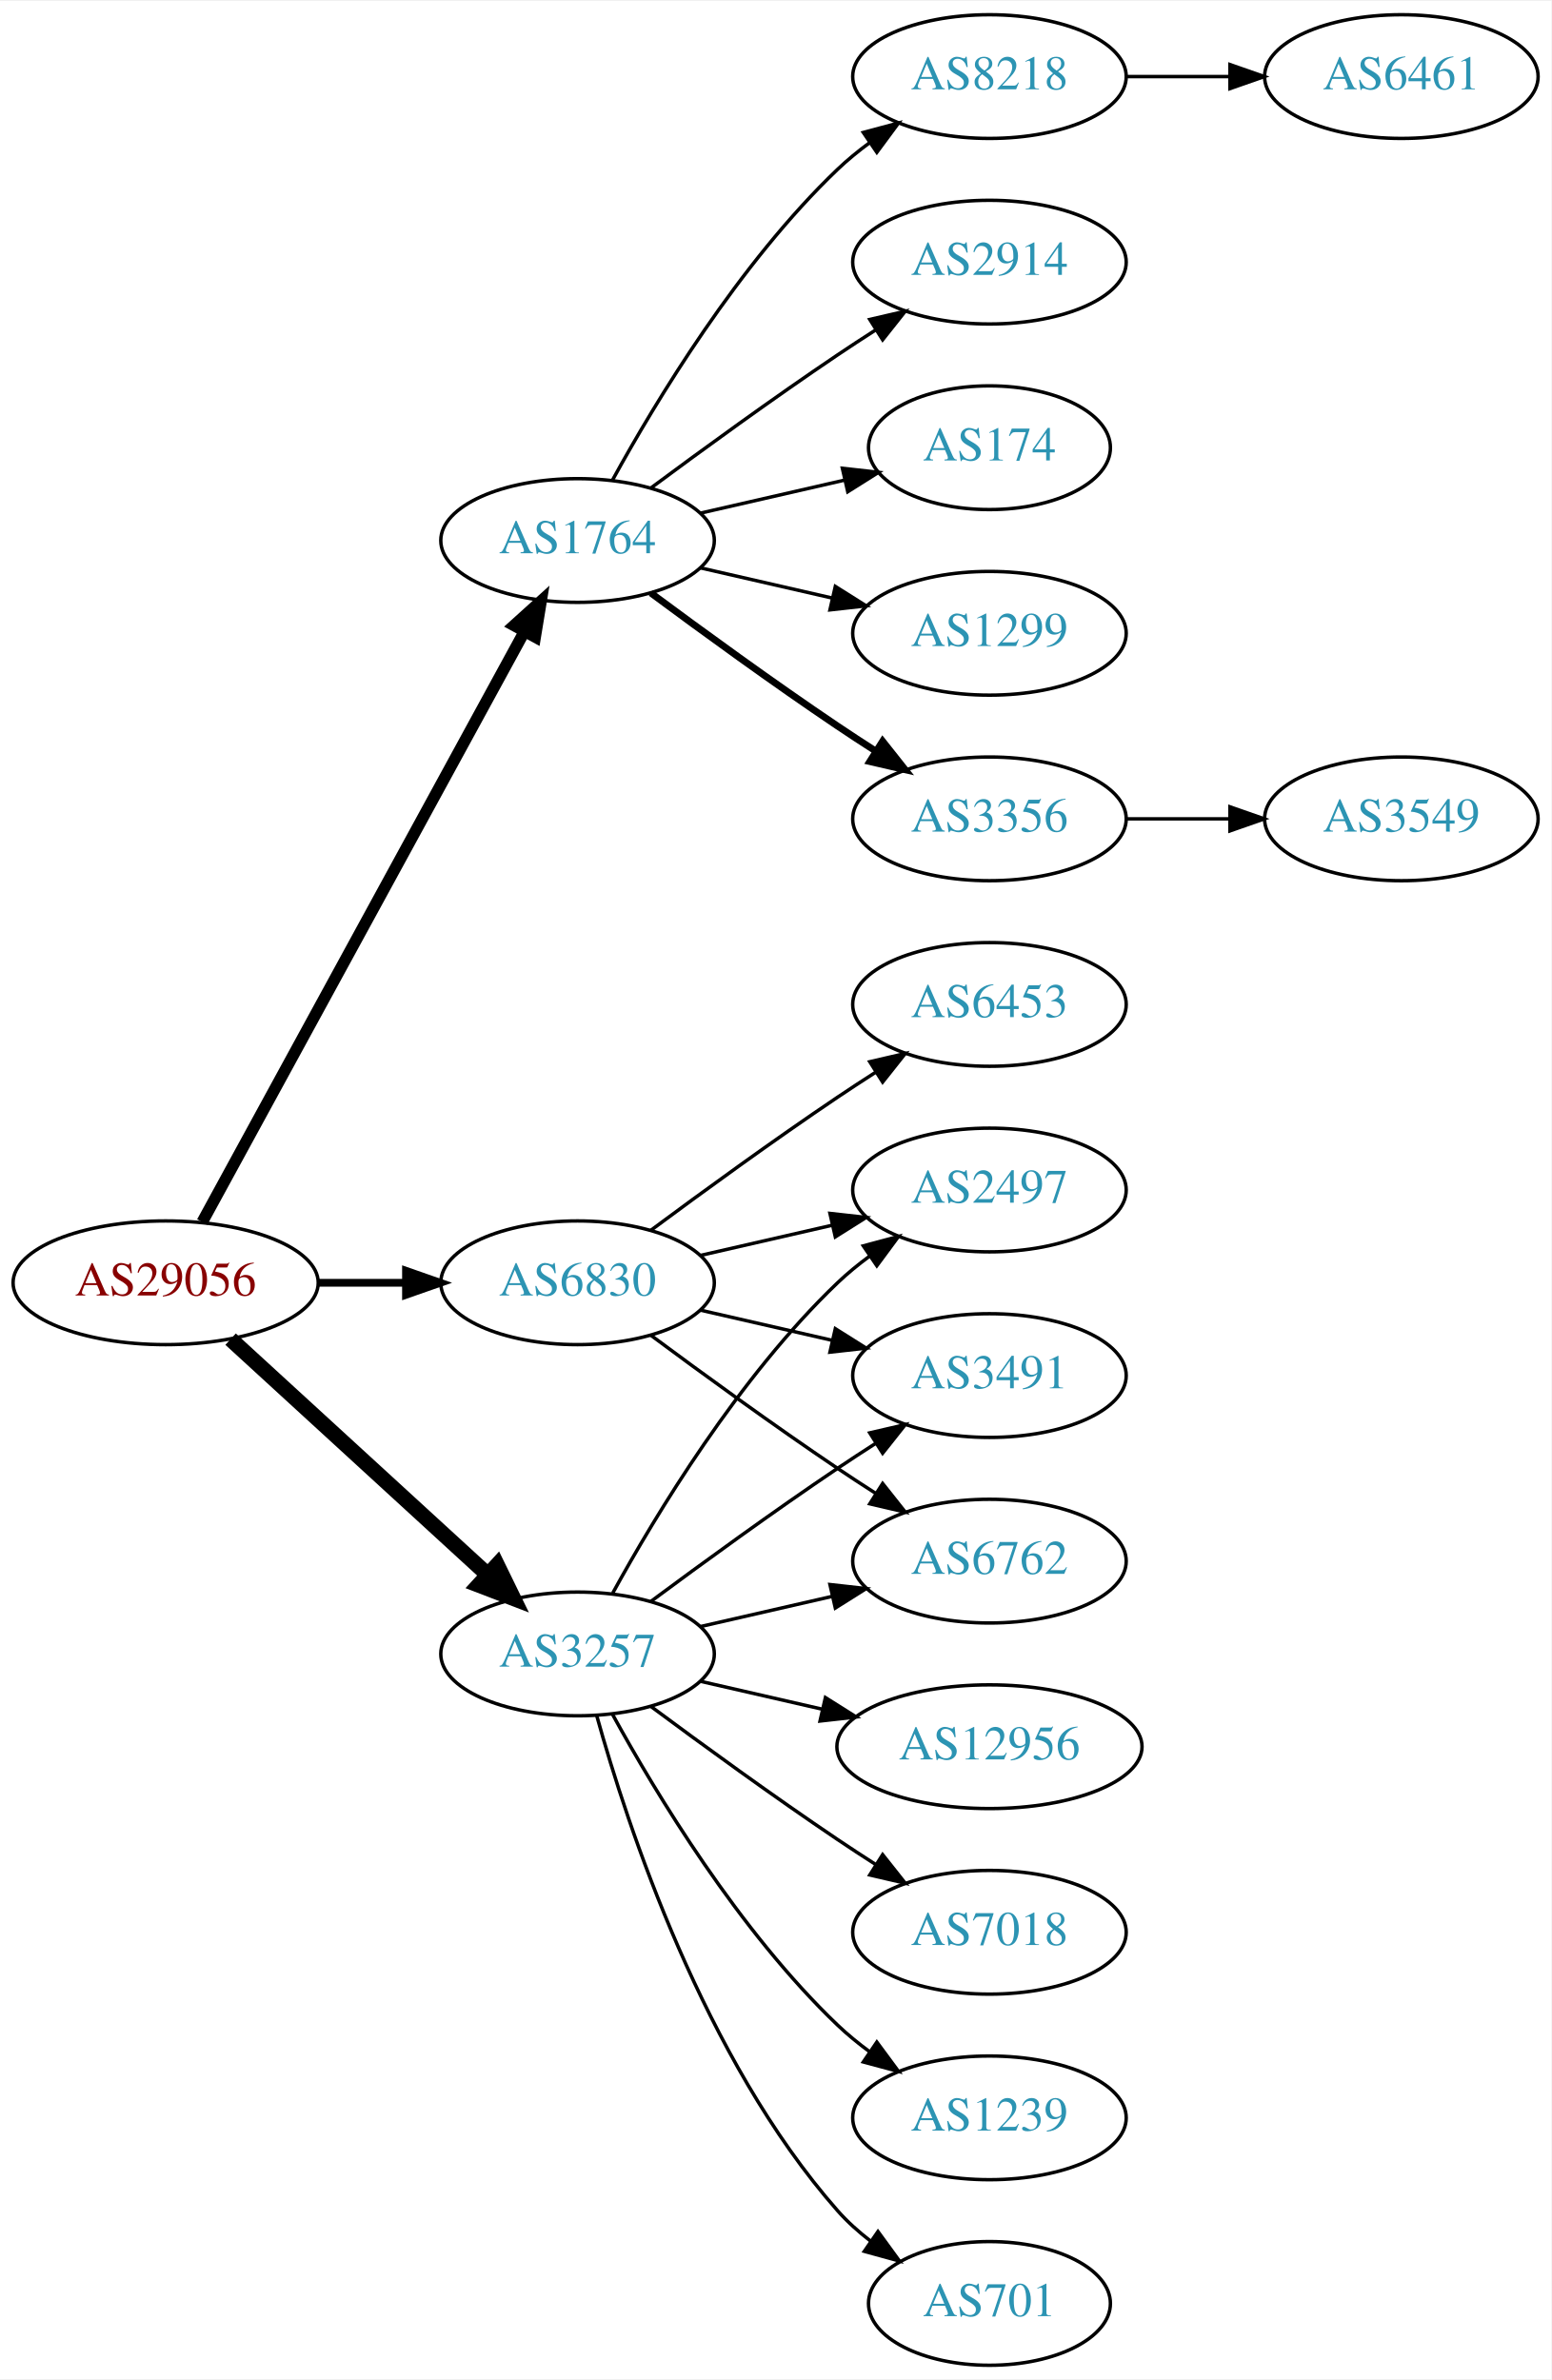
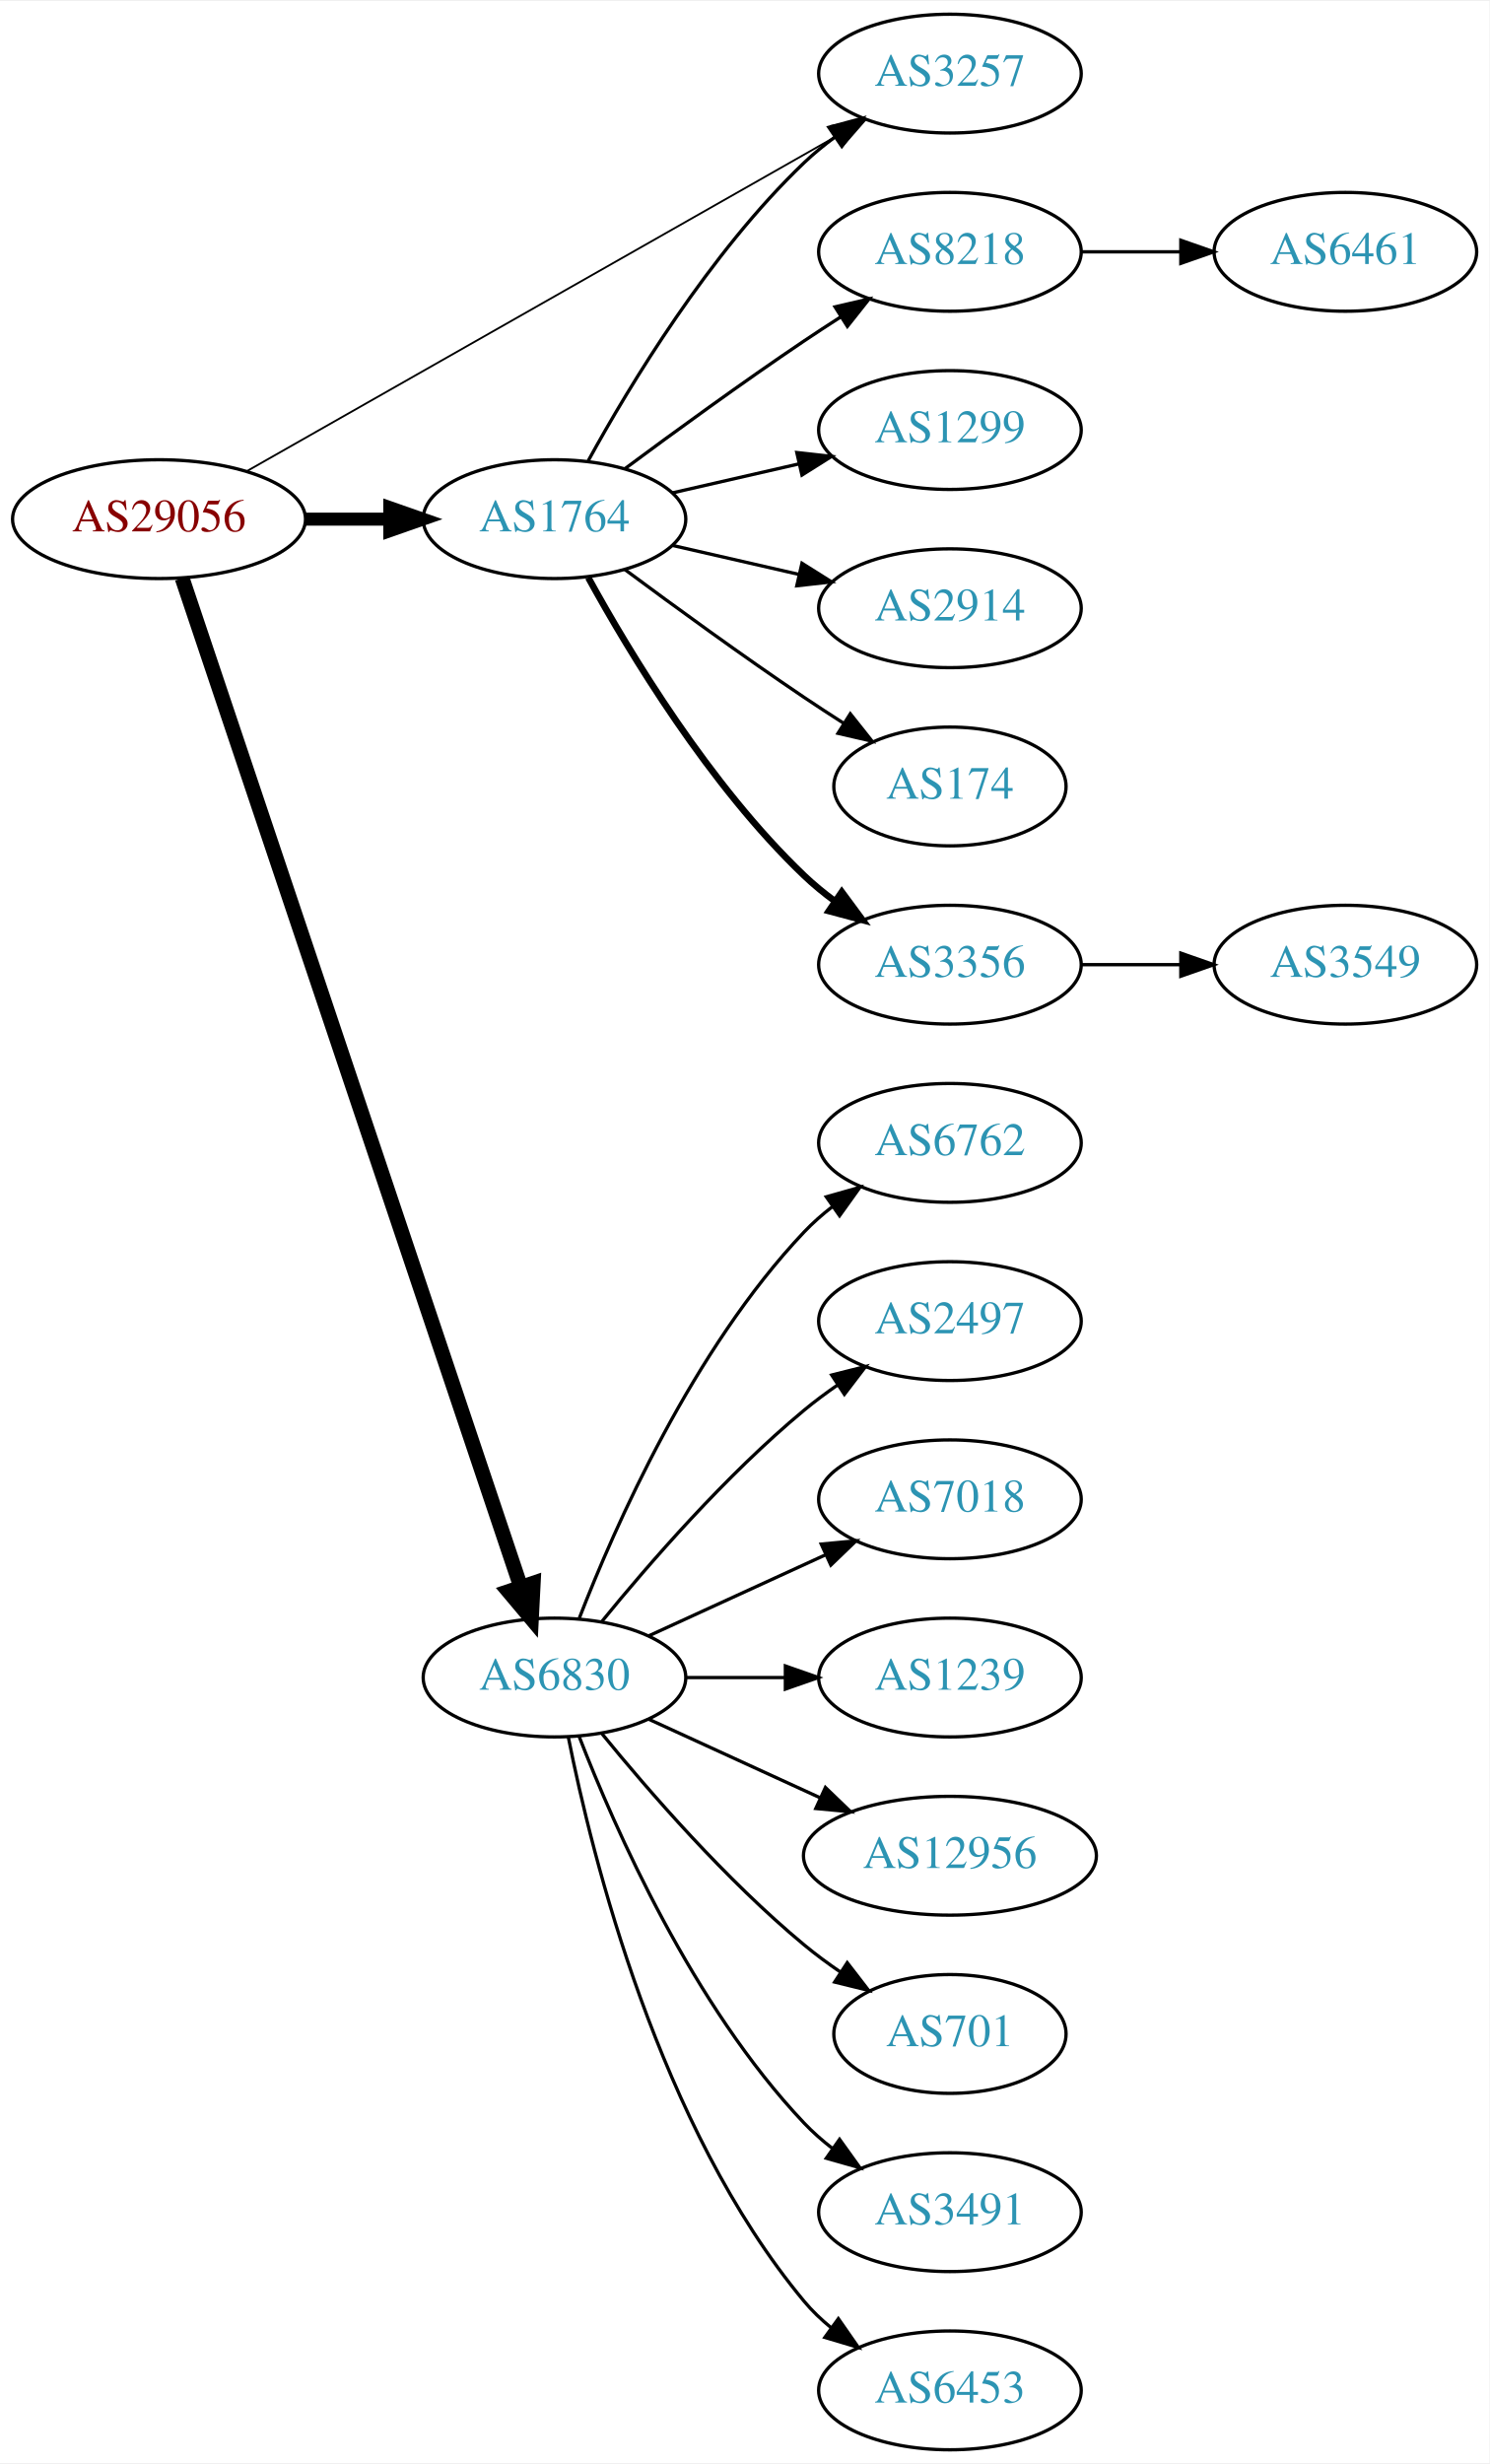
- <svg xmlns="http://www.w3.org/2000/svg" xmlns:xlink="http://www.w3.org/1999/xlink" width="451pt" height="692pt" viewBox="0.00 0.00 451.37 692.00">
-   <g id="graph0" class="graph" transform="scale(1 1) rotate(0) translate(4 688)">
-     <polygon fill="white" stroke="none" points="-4,4 -4,-688 447.37,-688 447.37,4 -4,4" />
+ <svg xmlns="http://www.w3.org/2000/svg" xmlns:xlink="http://www.w3.org/1999/xlink" width="451pt" height="746pt" viewBox="0.00 0.00 451.37 746.00">
+   <g id="graph0" class="graph" transform="scale(1 1) rotate(0) translate(4 742)">
+     <polygon fill="white" stroke="none" points="-4,4 -4,-742 447.37,-742 447.37,4 -4,4" />
    <g id="node1" class="node">
      <g id="a_node1">
        <a xlink:href="/asn/29056" xlink:title="AS29056 ~ Citycom Telekommunikation GmbH [AT]">
-           <ellipse fill="#ffffff" stroke="black" cx="44.196" cy="-315" rx="44.393" ry="18" />
-           <text text-anchor="middle" x="44.196" y="-311.3" font-family="Times,serif" font-size="14.00" fill="#880000">AS29056</text>
+           <ellipse fill="#ffffff" stroke="black" cx="44.196" cy="-585" rx="44.393" ry="18" />
+           <text text-anchor="middle" x="44.196" y="-581.3" font-family="Times,serif" font-size="14.00" fill="#880000">AS29056</text>
        </a>
      </g>
    </g>
    <g id="node2" class="node">
      <g id="a_node2">
        <a xlink:href="/asn/1764" xlink:title="AS1764 ~ NEXTLAYER-AS [AT]">
-           <ellipse fill="#ffffff" stroke="black" cx="164.039" cy="-531" rx="39.794" ry="18" />
-           <text text-anchor="middle" x="164.039" y="-527.3" font-family="Times,serif" font-size="14.00" fill="#2c94b3">AS1764</text>
+           <ellipse fill="#ffffff" stroke="black" cx="164.039" cy="-585" rx="39.794" ry="18" />
+           <text text-anchor="middle" x="164.039" y="-581.3" font-family="Times,serif" font-size="14.00" fill="#2c94b3">AS1764</text>
        </a>
      </g>
    </g>
    <g id="edge1" class="edge">
-       <path fill="none" stroke="black" stroke-width="3.375" d="M54.84,-332.676C75.521,-370.584 124.234,-459.873 148.613,-504.559" />
-       <polygon fill="black" stroke="black" stroke-width="3.375" points="145.565,-506.28 153.427,-513.383 151.71,-502.928 145.565,-506.28" />
+       <path fill="none" stroke="black" stroke-width="3.938" d="M88.407,-585C96.72,-585 105.482,-585 113.965,-585" />
+       <polygon fill="black" stroke="black" stroke-width="3.938" points="114.123,-588.5 124.123,-585 114.123,-581.5 114.123,-588.5" />
    </g>
    <g id="node3" class="node">
      <g id="a_node3">
        <a xlink:href="/asn/3257" xlink:title="AS3257 ~ GTT [DE]">
-           <ellipse fill="#ffffff" stroke="black" cx="164.039" cy="-207" rx="39.794" ry="18" />
-           <text text-anchor="middle" x="164.039" y="-203.3" font-family="Times,serif" font-size="14.00" fill="#2c94b3">AS3257</text>
+           <ellipse fill="#ffffff" stroke="black" cx="283.881" cy="-720" rx="39.794" ry="18" />
+           <text text-anchor="middle" x="283.881" y="-716.3" font-family="Times,serif" font-size="14.00" fill="#2c94b3">AS3257</text>
        </a>
      </g>
    </g>
    <g id="edge2" class="edge">
-       <path fill="none" stroke="black" stroke-width="4.5" d="M63.094,-298.597C83.022,-280.333 115.38,-250.678 137.857,-230.079" />
-       <polygon fill="black" stroke="black" stroke-width="4.5" points="140.647,-232.863 145.359,-223.203 135.326,-227.057 140.647,-232.863" />
+       <path fill="none" stroke="black" stroke-width="0.562" d="M70.632,-599.447C113.835,-623.986 201.528,-673.793 249.568,-701.079" />
+       <polygon fill="black" stroke="black" stroke-width="0.562" points="247.916,-704.166 258.34,-706.061 251.373,-698.079 247.916,-704.166" />
    </g>
    <g id="node4" class="node">
      <g id="a_node4">
        <a xlink:href="/asn/6830" xlink:title="AS6830 ~ LGI-UPC [AT]">
-           <ellipse fill="#ffffff" stroke="black" cx="164.039" cy="-315" rx="39.794" ry="18" />
-           <text text-anchor="middle" x="164.039" y="-311.3" font-family="Times,serif" font-size="14.00" fill="#2c94b3">AS6830</text>
+           <ellipse fill="#ffffff" stroke="black" cx="164.039" cy="-234" rx="39.794" ry="18" />
+           <text text-anchor="middle" x="164.039" y="-230.3" font-family="Times,serif" font-size="14.00" fill="#2c94b3">AS6830</text>
        </a>
      </g>
    </g>
    <g id="edge3" class="edge">
-       <path fill="none" stroke="black" stroke-width="2.25" d="M88.407,-315C96.72,-315 105.482,-315 113.965,-315" />
-       <polygon fill="black" stroke="black" stroke-width="2.25" points="114.123,-318.5 124.123,-315 114.123,-311.5 114.123,-318.5" />
+       <path fill="none" stroke="black" stroke-width="4.5" d="M51.202,-567.111C70.43,-509.84 130.566,-330.721 153.773,-261.597" />
+       <polygon fill="black" stroke="black" stroke-width="4.5" points="157.595,-262.586 157.045,-251.853 150.129,-260.079 157.595,-262.586" />
+     </g>
+     <g id="edge6" class="edge">
+       <path fill="none" stroke="black" d="M174.28,-602.713C186.825,-625.561 211.002,-665.611 239.685,-693 242.553,-695.739 245.742,-698.347 249.051,-700.785" />
+       <polygon fill="black" stroke="black" points="247.175,-703.742 257.411,-706.477 251.114,-697.956 247.175,-703.742" />
    </g>
    <g id="node5" class="node">
      <g id="a_node5">
+         <a xlink:href="/asn/8218" xlink:title="AS8218 ~ legacy Neotelecoms [FR]">
+           <ellipse fill="#ffffff" stroke="black" cx="283.881" cy="-666" rx="39.794" ry="18" />
+           <text text-anchor="middle" x="283.881" y="-662.3" font-family="Times,serif" font-size="14.00" fill="#2c94b3">AS8218</text>
+         </a>
+       </g>
+     </g>
+     <g id="edge4" class="edge">
+       <path fill="none" stroke="black" d="M185.369,-600.277C200.231,-611.304 220.976,-626.407 239.685,-639 243.234,-641.389 246.984,-643.839 250.733,-646.242" />
+       <polygon fill="black" stroke="black" points="249.059,-649.325 259.381,-651.712 252.801,-643.409 249.059,-649.325" />
+     </g>
+     <g id="node6" class="node">
+       <g id="a_node6">
+         <a xlink:href="/asn/1299" xlink:title="AS1299 ~ Telia Carrier [EU]">
+           <ellipse fill="#ffffff" stroke="black" cx="283.881" cy="-612" rx="39.794" ry="18" />
+           <text text-anchor="middle" x="283.881" y="-608.3" font-family="Times,serif" font-size="14.00" fill="#2c94b3">AS1299</text>
+         </a>
+       </g>
+     </g>
+     <g id="edge5" class="edge">
+       <path fill="none" stroke="black" d="M199.758,-592.955C211.758,-595.704 225.379,-598.825 238.071,-601.733" />
+       <polygon fill="black" stroke="black" points="237.474,-605.187 248.003,-604.009 239.037,-598.364 237.474,-605.187" />
+     </g>
+     <g id="node7" class="node">
+       <g id="a_node7">
+         <a xlink:href="/asn/2914" xlink:title="AS2914 ~ NTT America, Inc. [US]">
+           <ellipse fill="#ffffff" stroke="black" cx="283.881" cy="-558" rx="39.794" ry="18" />
+           <text text-anchor="middle" x="283.881" y="-554.3" font-family="Times,serif" font-size="14.00" fill="#2c94b3">AS2914</text>
+         </a>
+       </g>
+     </g>
+     <g id="edge7" class="edge">
+       <path fill="none" stroke="black" d="M199.758,-577.045C211.758,-574.296 225.379,-571.175 238.071,-568.267" />
+       <polygon fill="black" stroke="black" points="239.037,-571.636 248.003,-565.991 237.474,-564.813 239.037,-571.636" />
+     </g>
+     <g id="node8" class="node">
+       <g id="a_node8">
+         <a xlink:href="/asn/174" xlink:title="AS174 ~ Cogent Communications [US]">
+           <ellipse fill="#ffffff" stroke="black" cx="283.881" cy="-504" rx="35.194" ry="18" />
+           <text text-anchor="middle" x="283.881" y="-500.3" font-family="Times,serif" font-size="14.00" fill="#2c94b3">AS174</text>
+         </a>
+       </g>
+     </g>
+     <g id="edge8" class="edge">
+       <path fill="none" stroke="black" d="M185.369,-569.723C200.231,-558.696 220.976,-543.593 239.685,-531 243.502,-528.431 247.552,-525.79 251.583,-523.214" />
+       <polygon fill="black" stroke="black" points="253.687,-526.025 260.277,-517.729 249.952,-520.105 253.687,-526.025" />
+     </g>
+     <g id="node9" class="node">
+       <g id="a_node9">
        <a xlink:href="/asn/3356" xlink:title="AS3356 ~ Level 3 Parent, LLC [US]">
          <ellipse fill="#ffffff" stroke="black" cx="283.881" cy="-450" rx="39.794" ry="18" />
          <text text-anchor="middle" x="283.881" y="-446.3" font-family="Times,serif" font-size="14.00" fill="#2c94b3">AS3356</text>
        </a>
      </g>
    </g>
-     <g id="edge4" class="edge">
-       <path fill="none" stroke="black" stroke-width="2" d="M185.369,-515.723C200.231,-504.696 220.976,-489.593 239.685,-477 243.234,-474.611 246.984,-472.161 250.733,-469.758" />
-       <polygon fill="black" stroke="black" stroke-width="2" points="252.801,-472.591 259.381,-464.288 249.059,-466.675 252.801,-472.591" />
-     </g>
-     <g id="node6" class="node">
-       <g id="a_node6">
-         <a xlink:href="/asn/8218" xlink:title="AS8218 ~ legacy Neotelecoms [FR]">
-           <ellipse fill="#ffffff" stroke="black" cx="283.881" cy="-666" rx="39.794" ry="18" />
-           <text text-anchor="middle" x="283.881" y="-662.3" font-family="Times,serif" font-size="14.00" fill="#2c94b3">AS8218</text>
-         </a>
-       </g>
-     </g>
-     <g id="edge5" class="edge">
-       <path fill="none" stroke="black" d="M174.28,-548.713C186.825,-571.561 211.002,-611.611 239.685,-639 242.553,-641.739 245.742,-644.347 249.051,-646.785" />
-       <polygon fill="black" stroke="black" points="247.175,-649.742 257.411,-652.477 251.114,-643.956 247.175,-649.742" />
-     </g>
-     <g id="node7" class="node">
-       <g id="a_node7">
-         <a xlink:href="/asn/2914" xlink:title="AS2914 ~ NTT America, Inc. [US]">
-           <ellipse fill="#ffffff" stroke="black" cx="283.881" cy="-612" rx="39.794" ry="18" />
-           <text text-anchor="middle" x="283.881" y="-608.3" font-family="Times,serif" font-size="14.00" fill="#2c94b3">AS2914</text>
-         </a>
-       </g>
-     </g>
-     <g id="edge6" class="edge">
-       <path fill="none" stroke="black" d="M185.369,-546.277C200.231,-557.304 220.976,-572.407 239.685,-585 243.234,-587.389 246.984,-589.839 250.733,-592.242" />
-       <polygon fill="black" stroke="black" points="249.059,-595.325 259.381,-597.712 252.801,-589.409 249.059,-595.325" />
-     </g>
-     <g id="node8" class="node">
-       <g id="a_node8">
-         <a xlink:href="/asn/174" xlink:title="AS174 ~ Cogent Communications [US]">
-           <ellipse fill="#ffffff" stroke="black" cx="283.881" cy="-558" rx="35.194" ry="18" />
-           <text text-anchor="middle" x="283.881" y="-554.3" font-family="Times,serif" font-size="14.00" fill="#2c94b3">AS174</text>
-         </a>
-       </g>
-     </g>
-     <g id="edge7" class="edge">
-       <path fill="none" stroke="black" d="M199.758,-538.955C212.85,-541.955 227.873,-545.396 241.513,-548.522" />
-       <polygon fill="black" stroke="black" points="241.091,-552.016 251.621,-550.838 242.655,-545.193 241.091,-552.016" />
-     </g>
-     <g id="node9" class="node">
-       <g id="a_node9">
-         <a xlink:href="/asn/1299" xlink:title="AS1299 ~ Telia Carrier [EU]">
-           <ellipse fill="#ffffff" stroke="black" cx="283.881" cy="-504" rx="39.794" ry="18" />
-           <text text-anchor="middle" x="283.881" y="-500.3" font-family="Times,serif" font-size="14.00" fill="#2c94b3">AS1299</text>
-         </a>
-       </g>
-     </g>
-     <g id="edge8" class="edge">
-       <path fill="none" stroke="black" d="M199.758,-523.045C211.758,-520.296 225.379,-517.175 238.071,-514.267" />
-       <polygon fill="black" stroke="black" points="239.037,-517.636 248.003,-511.991 237.474,-510.813 239.037,-517.636" />
+     <g id="edge9" class="edge">
+       <path fill="none" stroke="black" stroke-width="2" d="M174.28,-567.287C186.825,-544.439 211.002,-504.389 239.685,-477 242.553,-474.261 245.742,-471.653 249.051,-469.215" />
+       <polygon fill="black" stroke="black" stroke-width="2" points="251.114,-472.044 257.411,-463.523 247.175,-466.258 251.114,-472.044" />
    </g>
    <g id="node12" class="node">
      <g id="a_node12">
+         <a xlink:href="/asn/6762" xlink:title="AS6762 ~ TELECOM ITALIA SPARKLE S.p.A. [IT]">
+           <ellipse fill="#ffffff" stroke="black" cx="283.881" cy="-396" rx="39.794" ry="18" />
+           <text text-anchor="middle" x="283.881" y="-392.3" font-family="Times,serif" font-size="14.00" fill="#2c94b3">AS6762</text>
+         </a>
+       </g>
+     </g>
+     <g id="edge12" class="edge">
+       <path fill="none" stroke="black" d="M171.562,-251.994C182.312,-279.728 205.969,-333.429 239.685,-369 242.271,-371.728 245.188,-374.294 248.257,-376.677" />
+       <polygon fill="black" stroke="black" points="246.411,-379.658 256.605,-382.543 250.435,-373.93 246.411,-379.658" />
+     </g>
+     <g id="node13" class="node">
+       <g id="a_node13">
        <a xlink:href="/asn/2497" xlink:title="AS2497 ~ Internet Initiative Japan Inc. [JP]">
          <ellipse fill="#ffffff" stroke="black" cx="283.881" cy="-342" rx="39.794" ry="18" />
          <text text-anchor="middle" x="283.881" y="-338.3" font-family="Times,serif" font-size="14.00" fill="#2c94b3">AS2497</text>
        </a>
      </g>
    </g>
-     <g id="edge11" class="edge">
-       <path fill="none" stroke="black" d="M174.28,-224.713C186.825,-247.561 211.002,-287.611 239.685,-315 242.553,-317.739 245.742,-320.347 249.051,-322.785" />
-       <polygon fill="black" stroke="black" points="247.175,-325.742 257.411,-328.477 251.114,-319.956 247.175,-325.742" />
-     </g>
-     <g id="node13" class="node">
-       <g id="a_node13">
-         <a xlink:href="/asn/3491" xlink:title="AS3491 ~ PCCW Global, Inc. [US]">
-           <ellipse fill="#ffffff" stroke="black" cx="283.881" cy="-288" rx="39.794" ry="18" />
-           <text text-anchor="middle" x="283.881" y="-284.3" font-family="Times,serif" font-size="14.00" fill="#2c94b3">AS3491</text>
-         </a>
-       </g>
-     </g>
-     <g id="edge12" class="edge">
-       <path fill="none" stroke="black" d="M185.369,-222.277C200.231,-233.304 220.976,-248.407 239.685,-261 243.234,-263.389 246.984,-265.839 250.733,-268.242" />
-       <polygon fill="black" stroke="black" points="249.059,-271.325 259.381,-273.712 252.801,-265.409 249.059,-271.325" />
+     <g id="edge13" class="edge">
+       <path fill="none" stroke="black" d="M178.458,-251.065C192.572,-268.375 215.987,-295.345 239.685,-315 242.901,-317.668 246.402,-320.27 249.972,-322.741" />
+       <polygon fill="black" stroke="black" points="248.05,-325.666 258.329,-328.236 251.896,-319.817 248.05,-325.666" />
    </g>
    <g id="node14" class="node">
      <g id="a_node14">
-         <a xlink:href="/asn/701" xlink:title="AS701 ~ UUNET [US]">
-           <ellipse fill="#ffffff" stroke="black" cx="283.881" cy="-18" rx="35.194" ry="18" />
-           <text text-anchor="middle" x="283.881" y="-14.3" font-family="Times,serif" font-size="14.00" fill="#2c94b3">AS701</text>
-         </a>
-       </g>
-     </g>
-     <g id="edge13" class="edge">
-       <path fill="none" stroke="black" d="M169.612,-189.054C178.517,-157.005 200.801,-89.158 239.685,-45 242.512,-41.789 245.814,-38.828 249.309,-36.136" />
-       <polygon fill="black" stroke="black" points="251.443,-38.916 257.684,-30.355 247.466,-33.155 251.443,-38.916" />
+         <a xlink:href="/asn/7018" xlink:title="AS7018 ~ AT&amp;T Services, Inc. [US]">
+           <ellipse fill="#ffffff" stroke="black" cx="283.881" cy="-288" rx="39.794" ry="18" />
+           <text text-anchor="middle" x="283.881" y="-284.3" font-family="Times,serif" font-size="14.00" fill="#2c94b3">AS7018</text>
+         </a>
+       </g>
+     </g>
+     <g id="edge14" class="edge">
+       <path fill="none" stroke="black" d="M192.667,-246.661C208.624,-253.973 228.895,-263.261 246.178,-271.181" />
+       <polygon fill="black" stroke="black" points="244.876,-274.435 255.425,-275.419 247.793,-268.071 244.876,-274.435" />
    </g>
    <g id="node15" class="node">
      <g id="a_node15">
-         <a xlink:href="/asn/6762" xlink:title="AS6762 ~ TELECOM ITALIA SPARKLE S.p.A. [IT]">
+         <a xlink:href="/asn/1239" xlink:title="AS1239 ~ Sprint [US]">
          <ellipse fill="#ffffff" stroke="black" cx="283.881" cy="-234" rx="39.794" ry="18" />
-           <text text-anchor="middle" x="283.881" y="-230.3" font-family="Times,serif" font-size="14.00" fill="#2c94b3">AS6762</text>
-         </a>
-       </g>
-     </g>
-     <g id="edge14" class="edge">
-       <path fill="none" stroke="black" d="M199.758,-214.955C211.758,-217.704 225.379,-220.825 238.071,-223.733" />
-       <polygon fill="black" stroke="black" points="237.474,-227.187 248.003,-226.009 239.037,-220.364 237.474,-227.187" />
+           <text text-anchor="middle" x="283.881" y="-230.3" font-family="Times,serif" font-size="14.00" fill="#2c94b3">AS1239</text>
+         </a>
+       </g>
+     </g>
+     <g id="edge15" class="edge">
+       <path fill="none" stroke="black" d="M203.951,-234C213.505,-234 223.854,-234 233.817,-234" />
+       <polygon fill="black" stroke="black" points="234.009,-237.5 244.009,-234 234.009,-230.5 234.009,-237.5" />
    </g>
    <g id="node16" class="node">
      <g id="a_node16">
        <a xlink:href="/asn/12956" xlink:title="AS12956 ~ TELXIUS [ES]">
          <ellipse fill="#ffffff" stroke="black" cx="283.881" cy="-180" rx="44.393" ry="18" />
          <text text-anchor="middle" x="283.881" y="-176.3" font-family="Times,serif" font-size="14.00" fill="#2c94b3">AS12956</text>
        </a>
      </g>
    </g>
-     <g id="edge15" class="edge">
-       <path fill="none" stroke="black" d="M199.758,-199.045C210.896,-196.493 223.432,-193.621 235.325,-190.896" />
-       <polygon fill="black" stroke="black" points="236.153,-194.297 245.119,-188.652 234.59,-187.474 236.153,-194.297" />
+     <g id="edge16" class="edge">
+       <path fill="none" stroke="black" d="M192.667,-221.339C208.165,-214.238 227.732,-205.272 244.678,-197.506" />
+       <polygon fill="black" stroke="black" points="246.148,-200.683 253.781,-193.335 243.232,-194.319 246.148,-200.683" />
    </g>
    <g id="node17" class="node">
      <g id="a_node17">
-         <a xlink:href="/asn/7018" xlink:title="AS7018 ~ AT&amp;T Services, Inc. [US]">
-           <ellipse fill="#ffffff" stroke="black" cx="283.881" cy="-126" rx="39.794" ry="18" />
-           <text text-anchor="middle" x="283.881" y="-122.3" font-family="Times,serif" font-size="14.00" fill="#2c94b3">AS7018</text>
-         </a>
-       </g>
-     </g>
-     <g id="edge16" class="edge">
-       <path fill="none" stroke="black" d="M185.369,-191.723C200.231,-180.696 220.976,-165.593 239.685,-153 243.234,-150.611 246.984,-148.161 250.733,-145.758" />
-       <polygon fill="black" stroke="black" points="252.801,-148.591 259.381,-140.288 249.059,-142.675 252.801,-148.591" />
+         <a xlink:href="/asn/701" xlink:title="AS701 ~ UUNET [US]">
+           <ellipse fill="#ffffff" stroke="black" cx="283.881" cy="-126" rx="35.194" ry="18" />
+           <text text-anchor="middle" x="283.881" y="-122.3" font-family="Times,serif" font-size="14.00" fill="#2c94b3">AS701</text>
+         </a>
+       </g>
+     </g>
+     <g id="edge17" class="edge">
+       <path fill="none" stroke="black" d="M178.458,-216.935C192.572,-199.625 215.987,-172.655 239.685,-153 243.148,-150.128 246.941,-147.331 250.795,-144.692" />
+       <polygon fill="black" stroke="black" points="252.757,-147.592 259.228,-139.203 248.938,-141.725 252.757,-147.592" />
    </g>
    <g id="node18" class="node">
      <g id="a_node18">
-         <a xlink:href="/asn/1239" xlink:title="AS1239 ~ Sprint [US]">
+         <a xlink:href="/asn/3491" xlink:title="AS3491 ~ PCCW Global, Inc. [US]">
          <ellipse fill="#ffffff" stroke="black" cx="283.881" cy="-72" rx="39.794" ry="18" />
-           <text text-anchor="middle" x="283.881" y="-68.3" font-family="Times,serif" font-size="14.00" fill="#2c94b3">AS1239</text>
-         </a>
-       </g>
-     </g>
-     <g id="edge17" class="edge">
-       <path fill="none" stroke="black" d="M174.28,-189.287C186.825,-166.439 211.002,-126.389 239.685,-99 242.553,-96.261 245.742,-93.653 249.051,-91.215" />
-       <polygon fill="black" stroke="black" points="251.114,-94.044 257.411,-85.523 247.175,-88.258 251.114,-94.044" />
-     </g>
-     <g id="edge20" class="edge">
-       <path fill="none" stroke="black" d="M199.758,-322.955C211.758,-325.704 225.379,-328.825 238.071,-331.733" />
-       <polygon fill="black" stroke="black" points="237.474,-335.187 248.003,-334.009 239.037,-328.364 237.474,-335.187" />
-     </g>
-     <g id="edge21" class="edge">
-       <path fill="none" stroke="black" d="M199.758,-307.045C211.758,-304.296 225.379,-301.175 238.071,-298.267" />
-       <polygon fill="black" stroke="black" points="239.037,-301.636 248.003,-295.991 237.474,-294.813 239.037,-301.636" />
+           <text text-anchor="middle" x="283.881" y="-68.3" font-family="Times,serif" font-size="14.00" fill="#2c94b3">AS3491</text>
+         </a>
+       </g>
    </g>
    <g id="edge18" class="edge">
-       <path fill="none" stroke="black" d="M185.369,-299.723C200.231,-288.696 220.976,-273.593 239.685,-261 243.234,-258.611 246.984,-256.161 250.733,-253.758" />
-       <polygon fill="black" stroke="black" points="252.801,-256.591 259.381,-248.288 249.059,-250.675 252.801,-256.591" />
+       <path fill="none" stroke="black" d="M171.562,-216.006C182.312,-188.272 205.969,-134.571 239.685,-99 242.271,-96.272 245.188,-93.706 248.257,-91.323" />
+       <polygon fill="black" stroke="black" points="250.435,-94.07 256.605,-85.457 246.411,-88.342 250.435,-94.07" />
    </g>
    <g id="node19" class="node">
      <g id="a_node19">
        <a xlink:href="/asn/6453" xlink:title="AS6453 ~ TATA COMMUNICATIONS (AMERICA) INC [US]">
-           <ellipse fill="#ffffff" stroke="black" cx="283.881" cy="-396" rx="39.794" ry="18" />
-           <text text-anchor="middle" x="283.881" y="-392.3" font-family="Times,serif" font-size="14.00" fill="#2c94b3">AS6453</text>
+           <ellipse fill="#ffffff" stroke="black" cx="283.881" cy="-18" rx="39.794" ry="18" />
+           <text text-anchor="middle" x="283.881" y="-14.3" font-family="Times,serif" font-size="14.00" fill="#2c94b3">AS6453</text>
        </a>
      </g>
    </g>
    <g id="edge19" class="edge">
-       <path fill="none" stroke="black" d="M185.369,-330.277C200.231,-341.304 220.976,-356.407 239.685,-369 243.234,-371.389 246.984,-373.839 250.733,-376.242" />
-       <polygon fill="black" stroke="black" points="249.059,-379.325 259.381,-381.712 252.801,-373.409 249.059,-379.325" />
+       <path fill="none" stroke="black" d="M168.237,-215.927C175.401,-179.859 195.675,-97.875 239.685,-45 242.09,-42.111 244.886,-39.437 247.879,-36.987" />
+       <polygon fill="black" stroke="black" points="250.069,-39.722 256.122,-31.027 245.967,-34.05 250.069,-39.722" />
+     </g>
+     <g id="node10" class="node">
+       <g id="a_node10">
+         <a xlink:href="/asn/6461" xlink:title="AS6461 ~ Zayo Bandwidth [US]">
+           <ellipse fill="#ffffff" stroke="black" cx="403.724" cy="-666" rx="39.794" ry="18" />
+           <text text-anchor="middle" x="403.724" y="-662.3" font-family="Times,serif" font-size="14.00" fill="#2c94b3">AS6461</text>
+         </a>
+       </g>
+     </g>
+     <g id="edge10" class="edge">
+       <path fill="none" stroke="black" d="M323.794,-666C333.347,-666 343.697,-666 353.659,-666" />
+       <polygon fill="black" stroke="black" points="353.852,-669.5 363.852,-666 353.852,-662.5 353.852,-669.5" />
    </g>
    <g id="node11" class="node">
      <g id="a_node11">
        <a xlink:href="/asn/3549" xlink:title="AS3549 ~ Level 3 Parent, LLC [US]">
          <ellipse fill="#ffffff" stroke="black" cx="403.724" cy="-450" rx="39.794" ry="18" />
          <text text-anchor="middle" x="403.724" y="-446.3" font-family="Times,serif" font-size="14.00" fill="#2c94b3">AS3549</text>
        </a>
      </g>
    </g>
-     <g id="edge10" class="edge">
+     <g id="edge11" class="edge">
      <path fill="none" stroke="black" d="M323.794,-450C333.347,-450 343.697,-450 353.659,-450" />
      <polygon fill="black" stroke="black" points="353.852,-453.5 363.852,-450 353.852,-446.5 353.852,-453.5" />
    </g>
-     <g id="node10" class="node">
-       <g id="a_node10">
-         <a xlink:href="/asn/6461" xlink:title="AS6461 ~ Zayo Bandwidth [US]">
-           <ellipse fill="#ffffff" stroke="black" cx="403.724" cy="-666" rx="39.794" ry="18" />
-           <text text-anchor="middle" x="403.724" y="-662.3" font-family="Times,serif" font-size="14.00" fill="#2c94b3">AS6461</text>
-         </a>
-       </g>
-     </g>
-     <g id="edge9" class="edge">
-       <path fill="none" stroke="black" d="M323.794,-666C333.347,-666 343.697,-666 353.659,-666" />
-       <polygon fill="black" stroke="black" points="353.852,-669.5 363.852,-666 353.852,-662.5 353.852,-669.5" />
-     </g>
  </g>
</svg>
